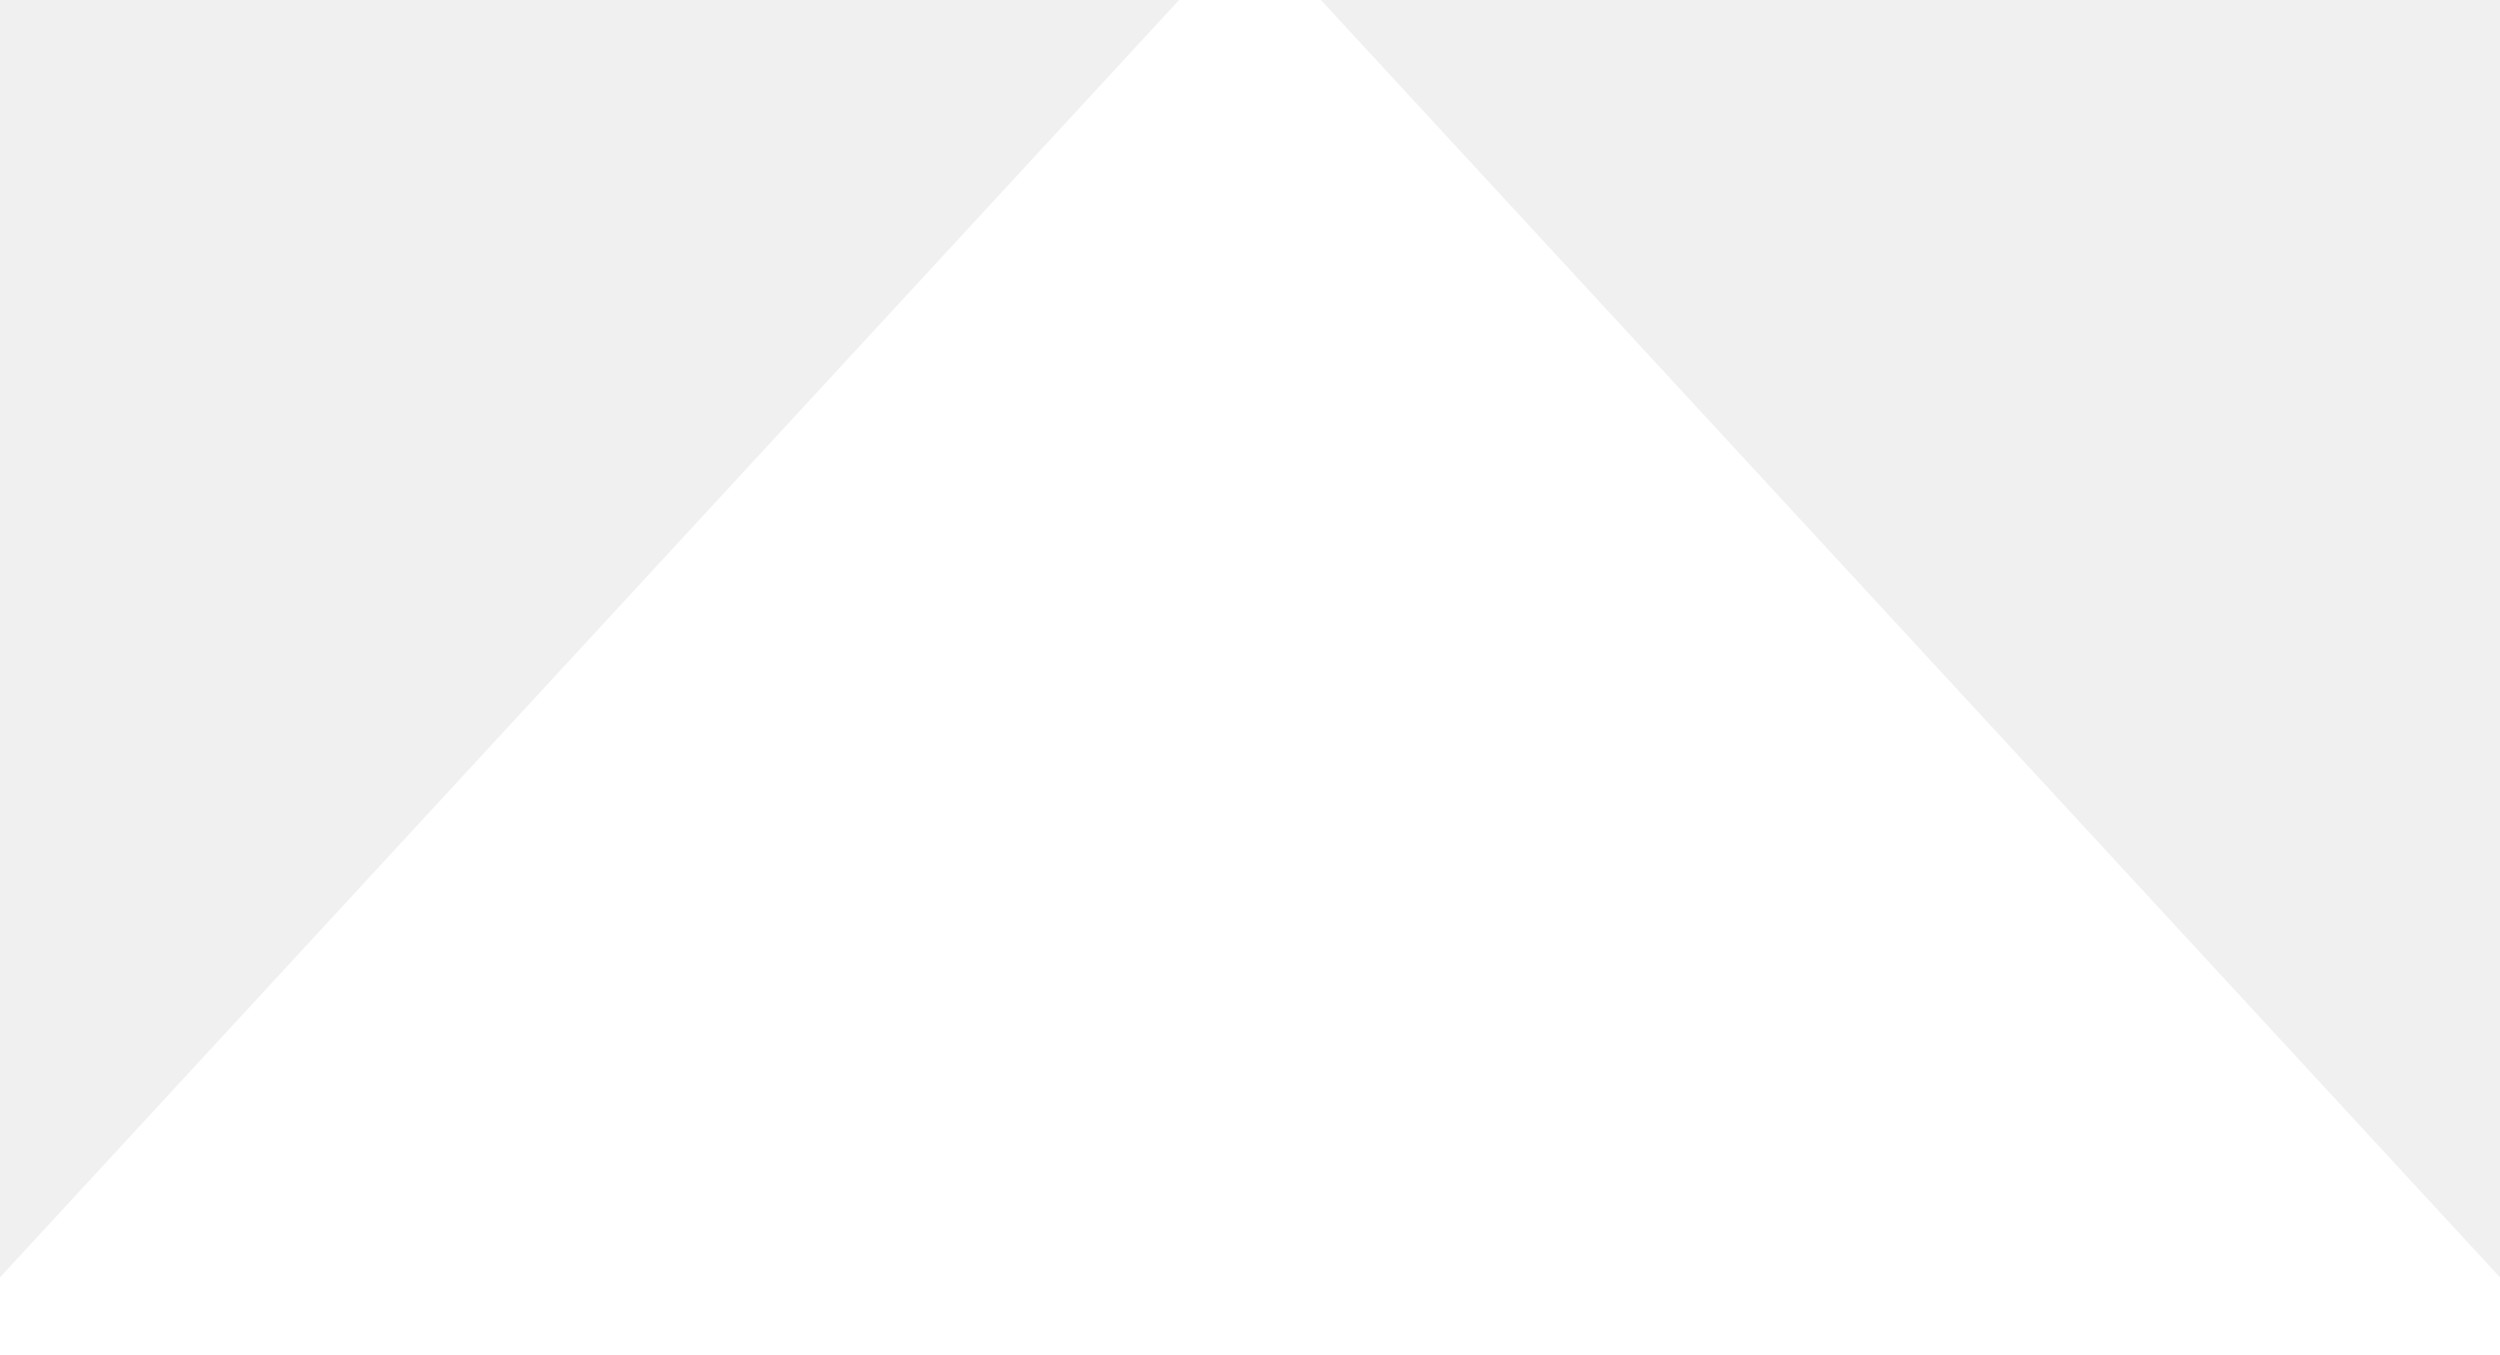
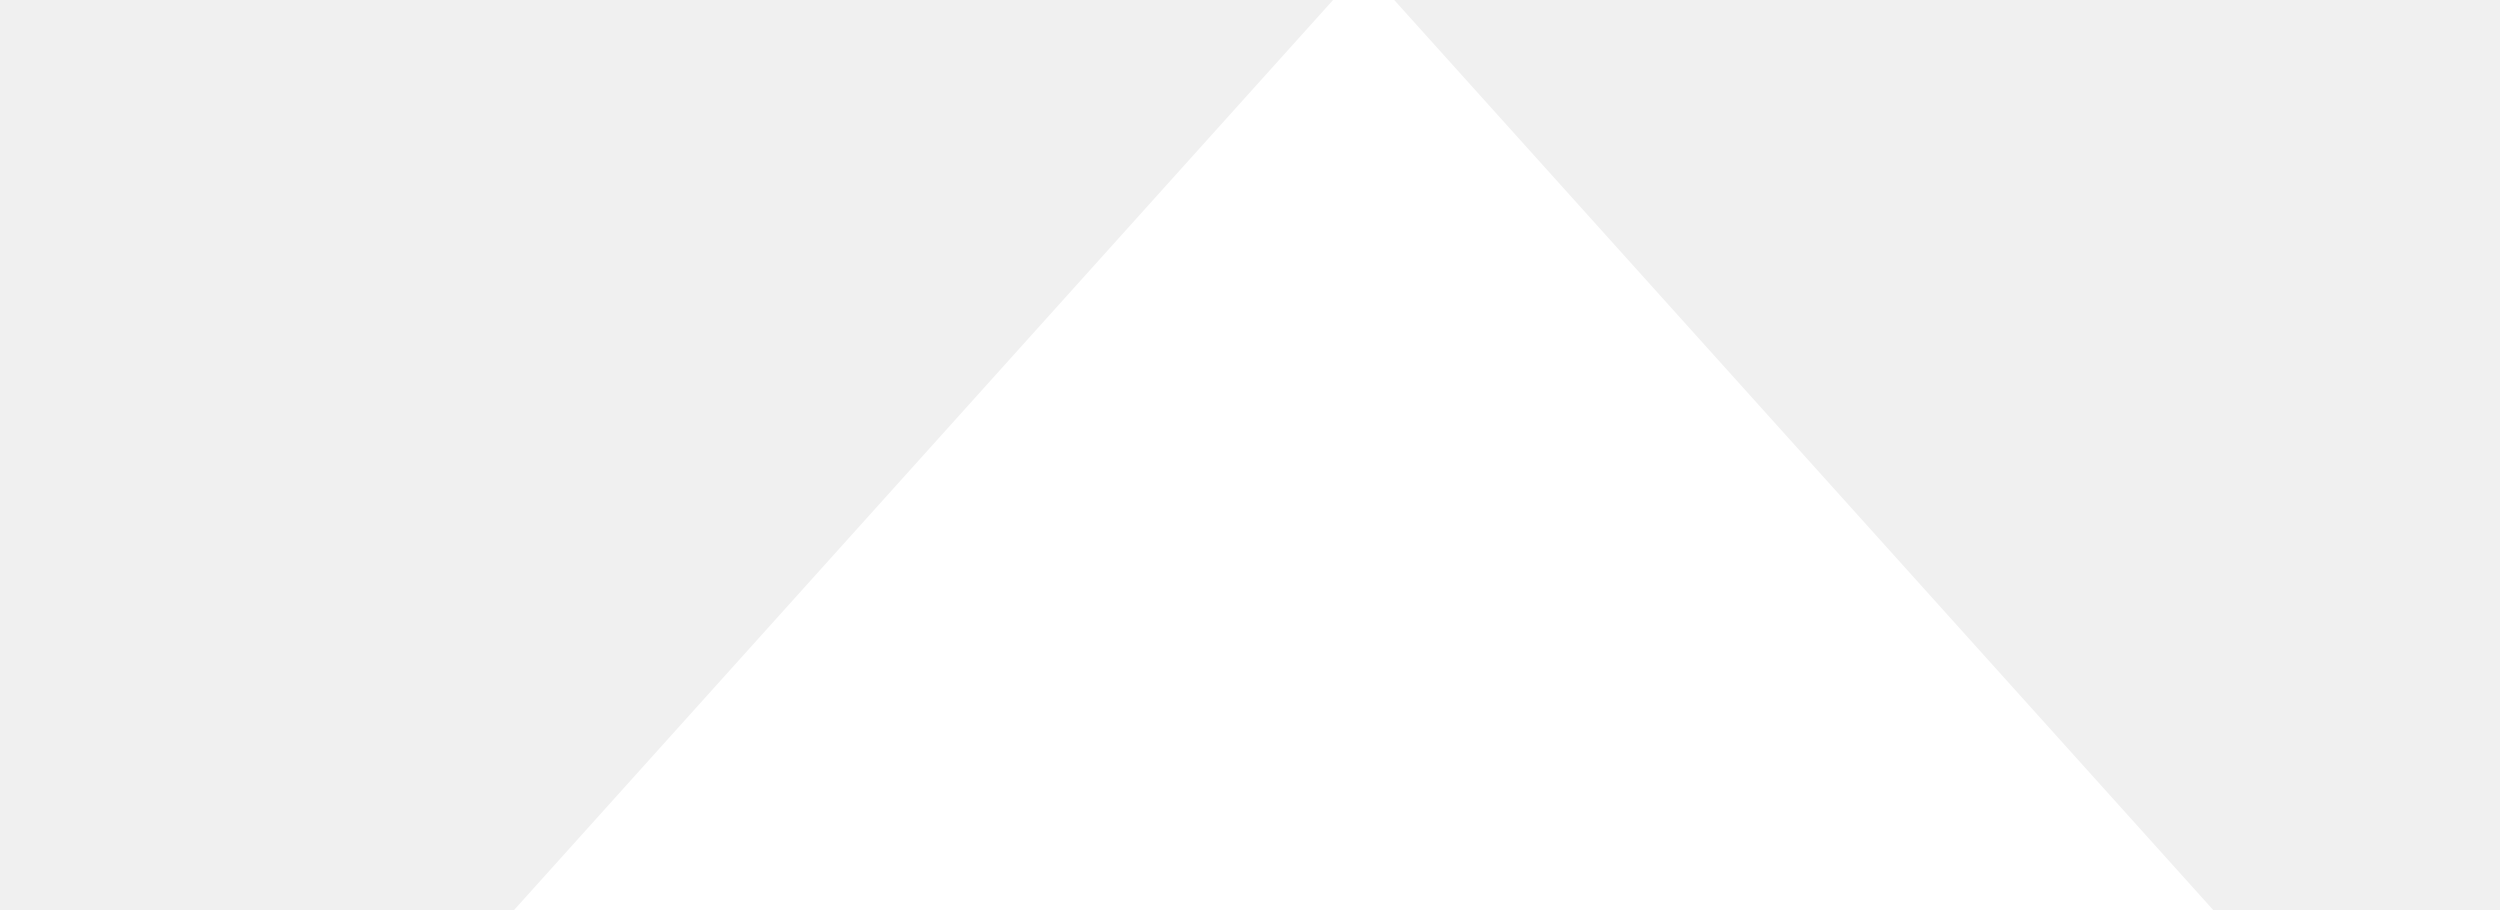
- <svg xmlns="http://www.w3.org/2000/svg" width="24" height="13" viewBox="0 0 24 13">
-   <path id="Caminho_24" data-name="Caminho 24" d="M0 13 L12 0 L24 13 Z" fill="#fff" stroke="#fff" stroke-width="1" />
+ <svg xmlns="http://www.w3.org/2000/svg" width="55" height="20" viewBox="0 0 55 20">
+   <path id="Caminho_24" data-name="Caminho 24" d="M12 20 L30 0 L48 20 Z" fill="#fff" stroke="#fff" />
</svg>
